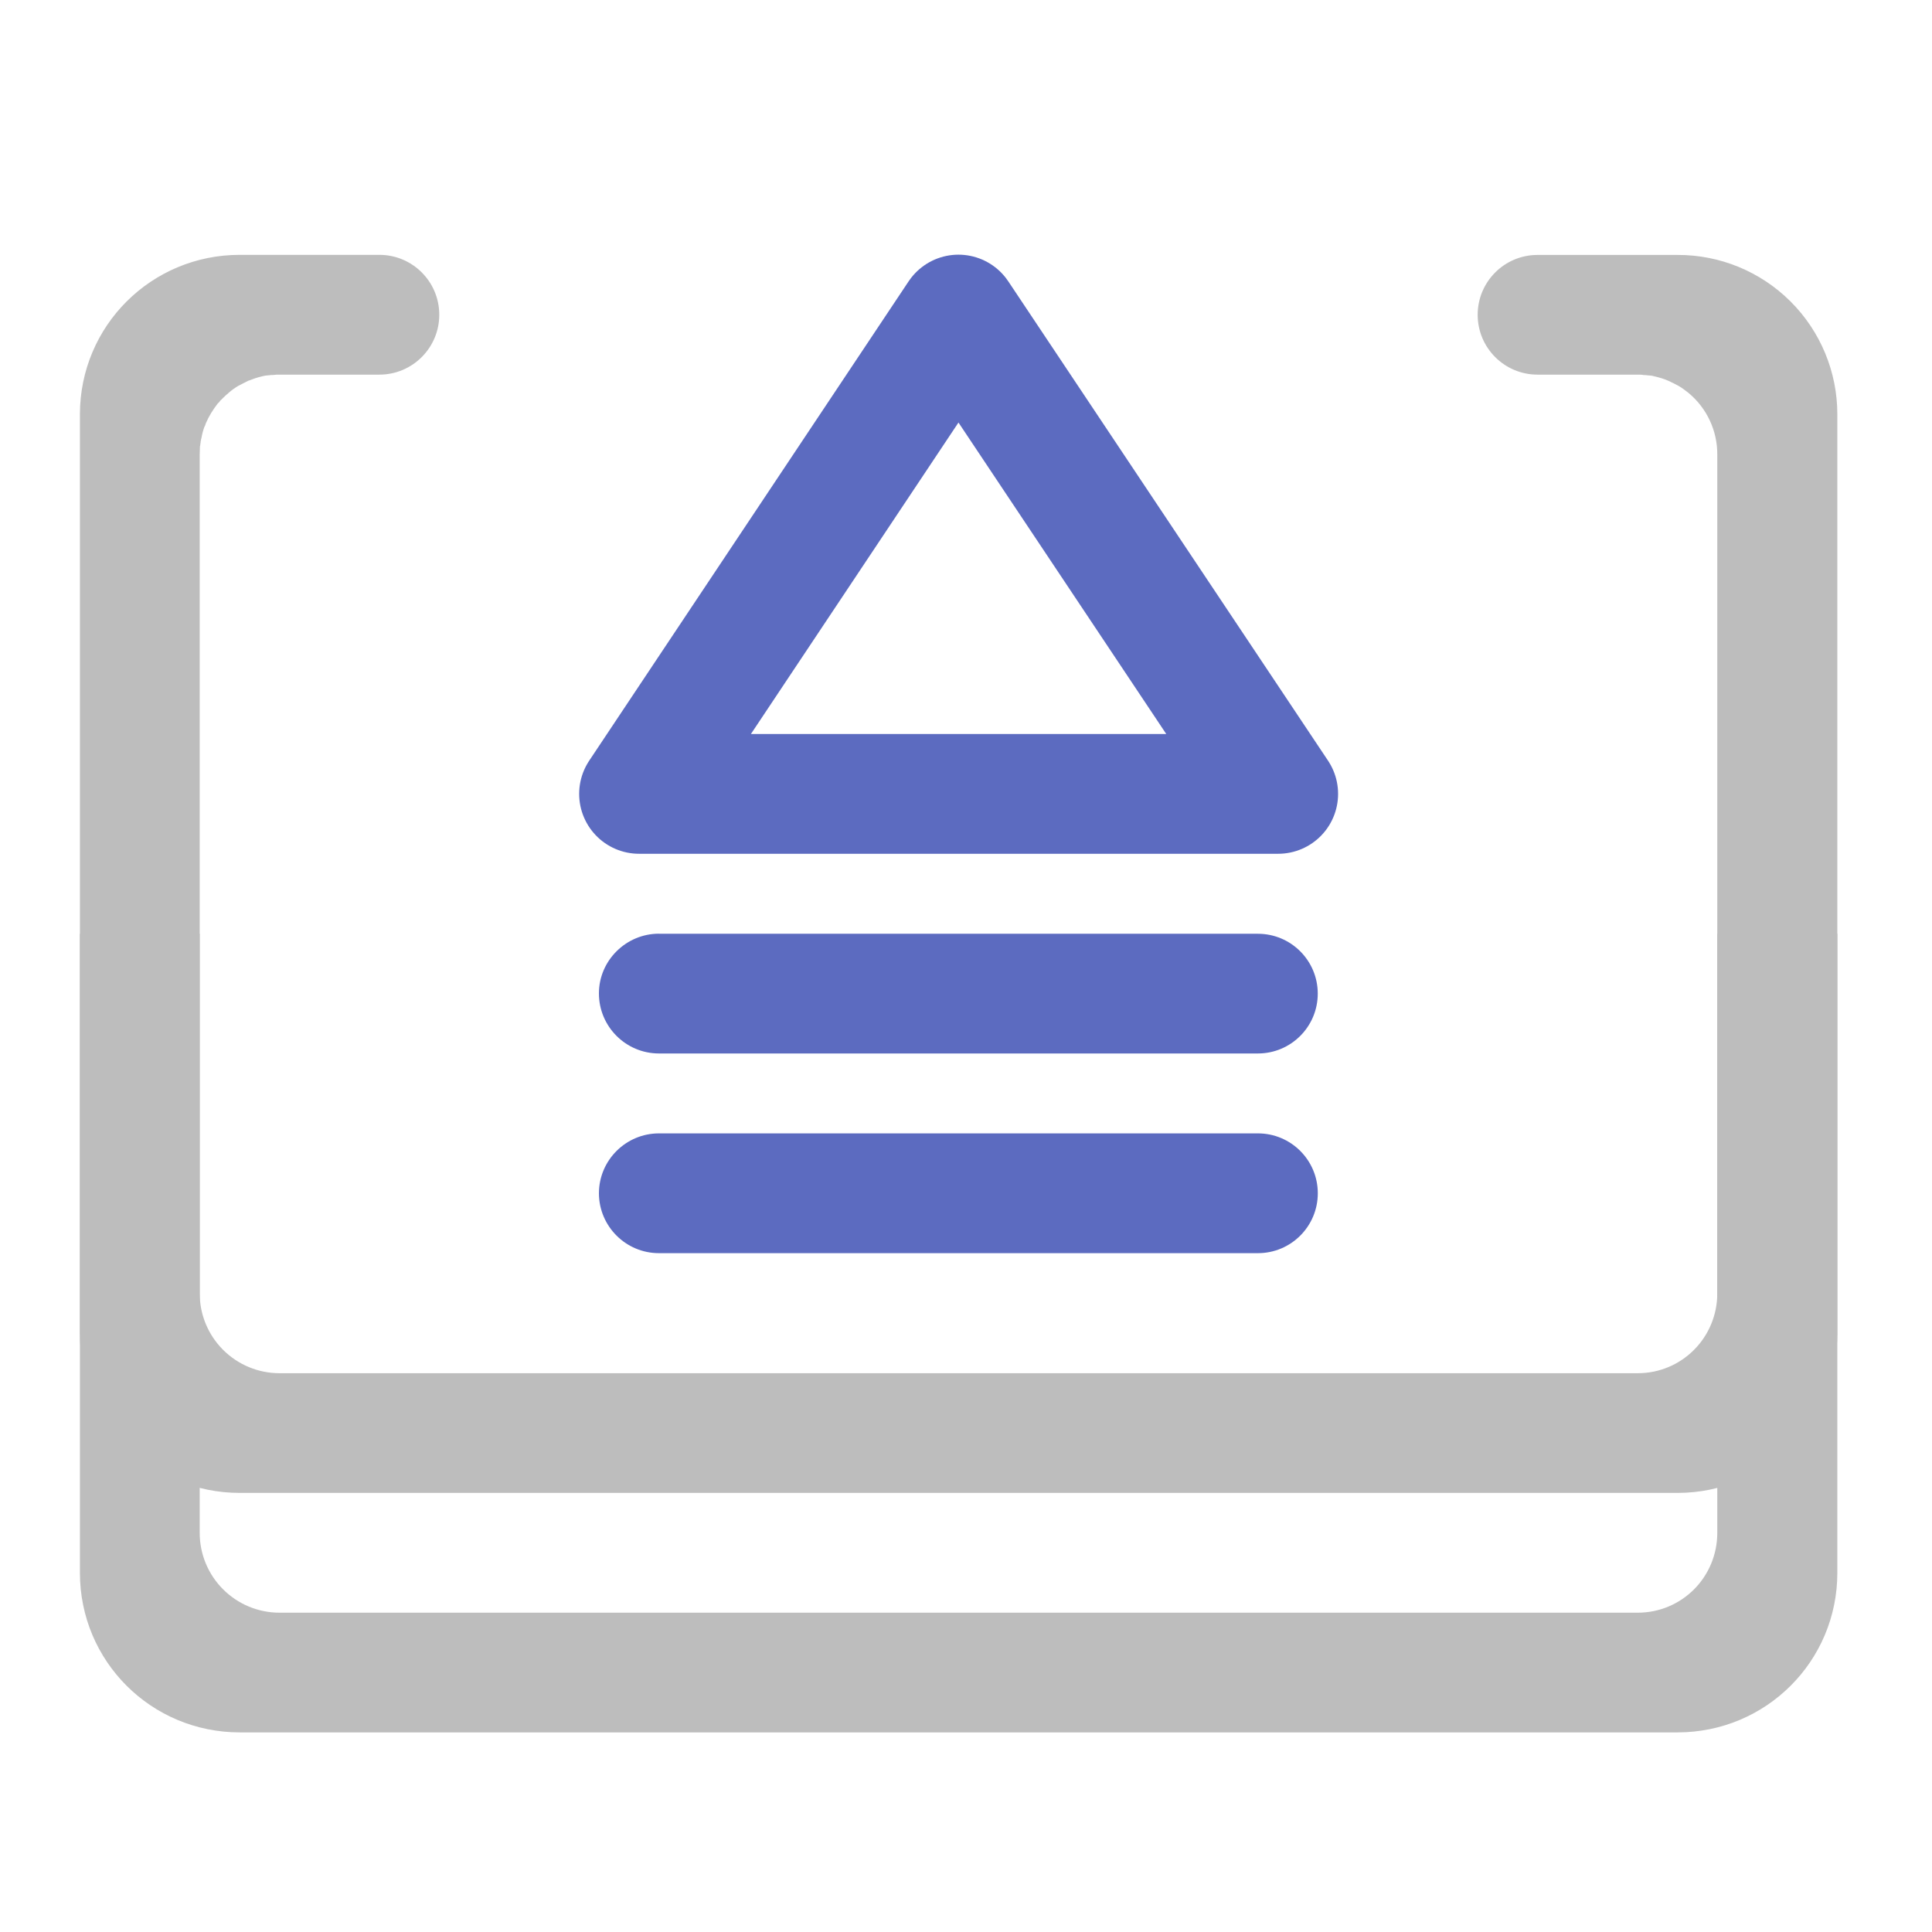
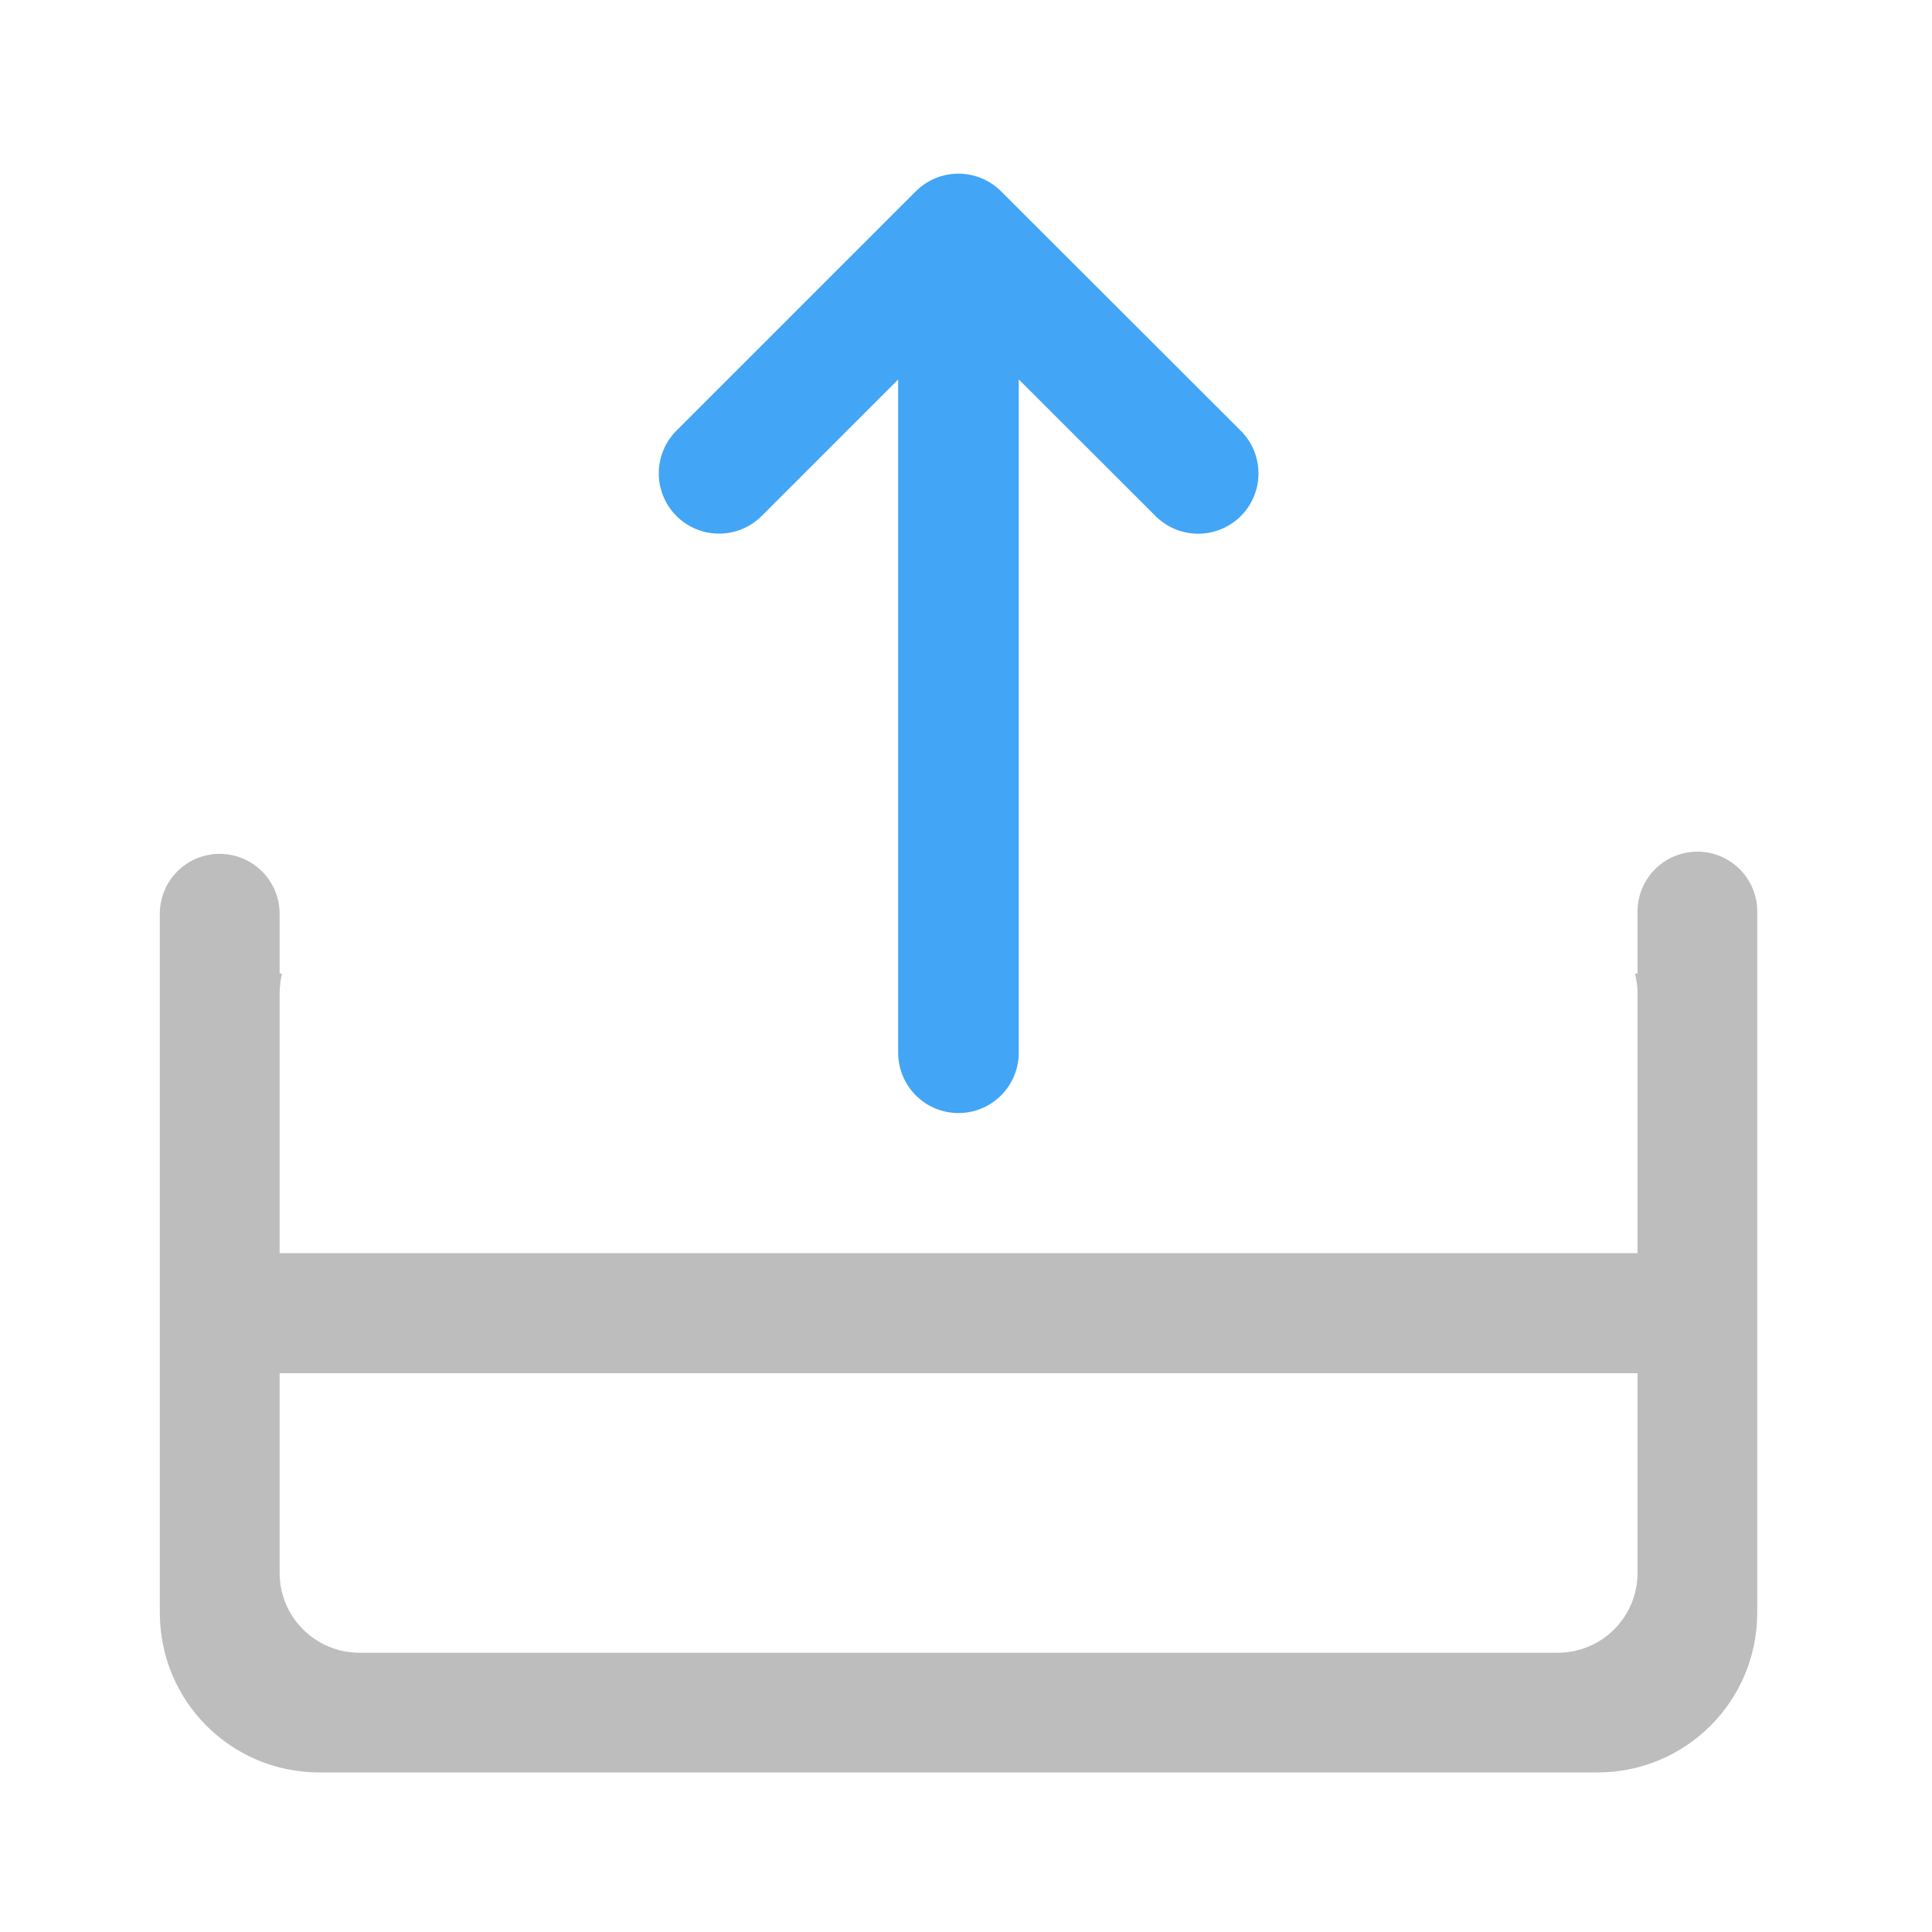
<svg xmlns="http://www.w3.org/2000/svg" width="22pt" height="22pt" viewBox="0 0 22 22">
-   <path d="M14.555 9.04H7.277l3.637-5.458zm0 0" fill="none" stroke-width="1.364" stroke-linecap="round" stroke-linejoin="round" stroke="#5c6bc0" />
-   <path d="M7.504 12.906h6.82a.682.682 0 1 1 0 1.364h-6.82a.684.684 0 0 1-.684-.68c0-.38.309-.684.684-.684zm0 0M7.504 10.633h6.82a.681.681 0 1 1 0 1.363h-6.82a.684.684 0 0 1-.684-.684c0-.374.309-.68.684-.68zm0 0" fill="#5c6bc0" />
-   <path d="M2.73 2.902c-1.007 0-1.82.809-1.82 1.817V17.91c0 1.008.813 1.817 1.82 1.817h16.372c1.007 0 1.82-.809 1.82-1.817V4.72a1.814 1.814 0 0 0-1.82-1.817h-1.594a.681.681 0 1 0 0 1.363h1.14c.024 0 .047 0 .07.005.012 0 .028 0 .044.003.015 0 .031.004.047.004.05.012.101.024.152.043l.039.016c.043.02.082.039.117.059.04.023.074.05.11.078a.906.906 0 0 1 .328.703v12.277c0 .504-.403.91-.907.91H3.184a.909.909 0 0 1-.91-.91V5.176l.003-.094c.004-.008.004-.016.004-.023 0-.008.004-.016.004-.024s0-.015.004-.023c0-.008 0-.012.004-.02a.737.737 0 0 1 .035-.133c.008-.011.012-.027.016-.039.035-.082.082-.156.136-.226a.105.105 0 0 0 .028-.032c.012-.011.023-.019.031-.03.02-.02.043-.04.066-.06a.738.738 0 0 1 .106-.077l.117-.06c.016-.003.027-.01.043-.015a.868.868 0 0 1 .152-.043c.016 0 .028-.004.043-.004.016-.003.032-.003.047-.003.024-.004.047-.004.07-.004H4.32a.682.682 0 1 0 0-1.364zm0 0" fill="#bdbdbd" />
-   <path d="M.91 10.633v4.547c0 1.008.813 1.82 1.82 1.82h16.372c1.007 0 1.82-.813 1.82-1.82v-4.547h-1.367v4.094c0 .503-.403.91-.907.91H3.184a.909.909 0 0 1-.91-.91v-4.094zm0 0" fill="#bdbdbd" />
+   <path d="M2.5 9.723a.681.681 0 0 0-.68.683v7.957c0 1.008.809 1.82 1.817 1.82H18.19c1.008 0 1.82-.812 1.82-1.82v-7.957a.682.682 0 1 0-1.363 0v.68h-.03a.88.88 0 0 1 .03.226v6.598c0 .504-.406.91-.91.91H4.094a.909.909 0 0 1-.91-.91v-6.598c0-.078.011-.152.027-.226h-.027v-.68a.682.682 0 0 0-.684-.683zm0 0" fill="#bdbdbd" />
+   <path d="M2.273 14.27h17.282v1.367H2.273zm0 0" fill="#bdbdbd" />
+   <path d="M8.188 5.39l2.726-2.726 2.73 2.727M10.914 3.574v8.414" fill="none" stroke-width="1.373" stroke-linecap="round" stroke-linejoin="round" stroke="#42a5f5" />
</svg>
